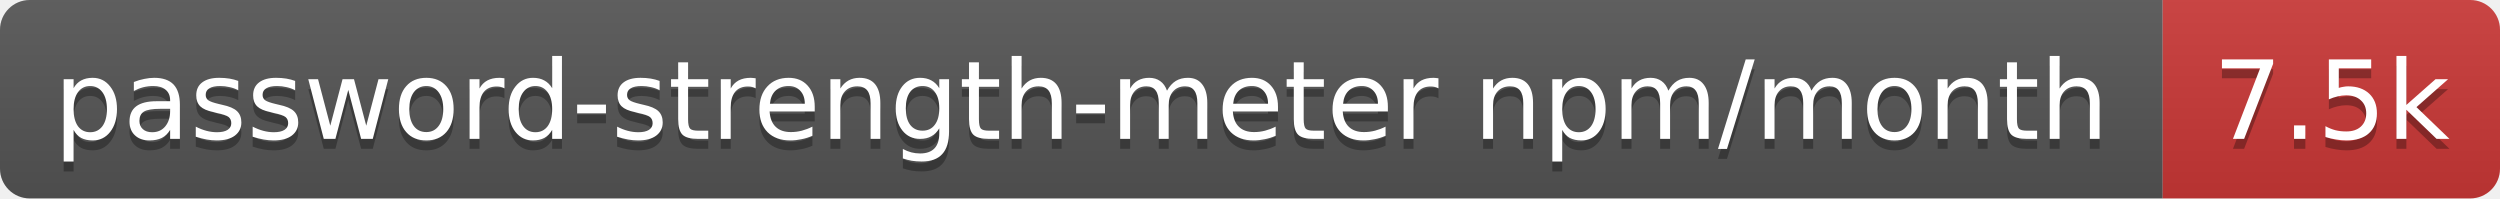
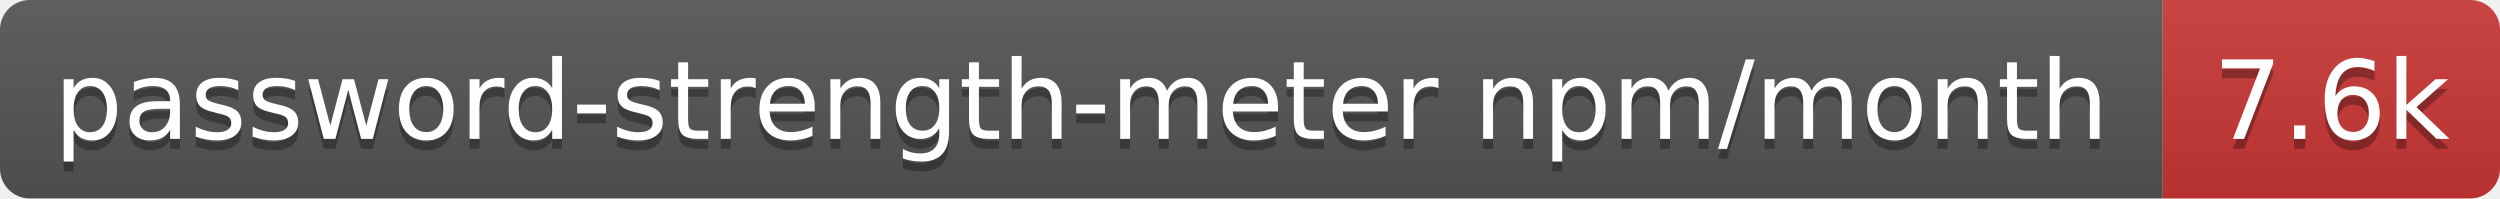
- <svg xmlns="http://www.w3.org/2000/svg" width="252" height="20" role="img" aria-label="password-strength-meter npm/month: 7.5k">
+ <svg xmlns="http://www.w3.org/2000/svg" width="252" height="20" role="img" aria-label="password-strength-meter npm/month: 7.6k">
  <linearGradient id="s" x2="0" y2="100%">
    <stop offset="0" stop-color="#bbb" stop-opacity=".1" />
    <stop offset="1" stop-opacity=".1" />
  </linearGradient>
  <clipPath id="r">
    <rect width="252" height="20" rx="3" fill="#fff" />
  </clipPath>
  <g clip-path="url(#r)">
    <rect width="218" height="20" fill="#555" />
    <rect x="218" width="34" height="20" fill="#cb3837" />
    <rect width="252" height="20" fill="url(#s)" />
  </g>
  <g fill="#fff" text-anchor="middle" font-family="Verdana,Geneva,DejaVu Sans,sans-serif" text-rendering="geometricPrecision" font-size="11">
    <text aria-hidden="true" x="109" y="15" fill="#010101" fill-opacity=".3" textLength="207.9">password-strength-meter npm/month</text>
-     <text aria-hidden="true" x="235" y="15" fill="#010101" fill-opacity=".3" textLength="24.4">7.5k</text>
+     <text aria-hidden="true" x="235" y="15" fill="#010101" fill-opacity=".3" textLength="24.4">7.6k</text>
    <text x="109" y="14" textLength="207.9">password-strength-meter npm/month</text>
-     <text x="235" y="14" textLength="24.4">7.5k</text>
+     <text x="235" y="14" textLength="24.4">7.6k</text>
  </g>
</svg>
